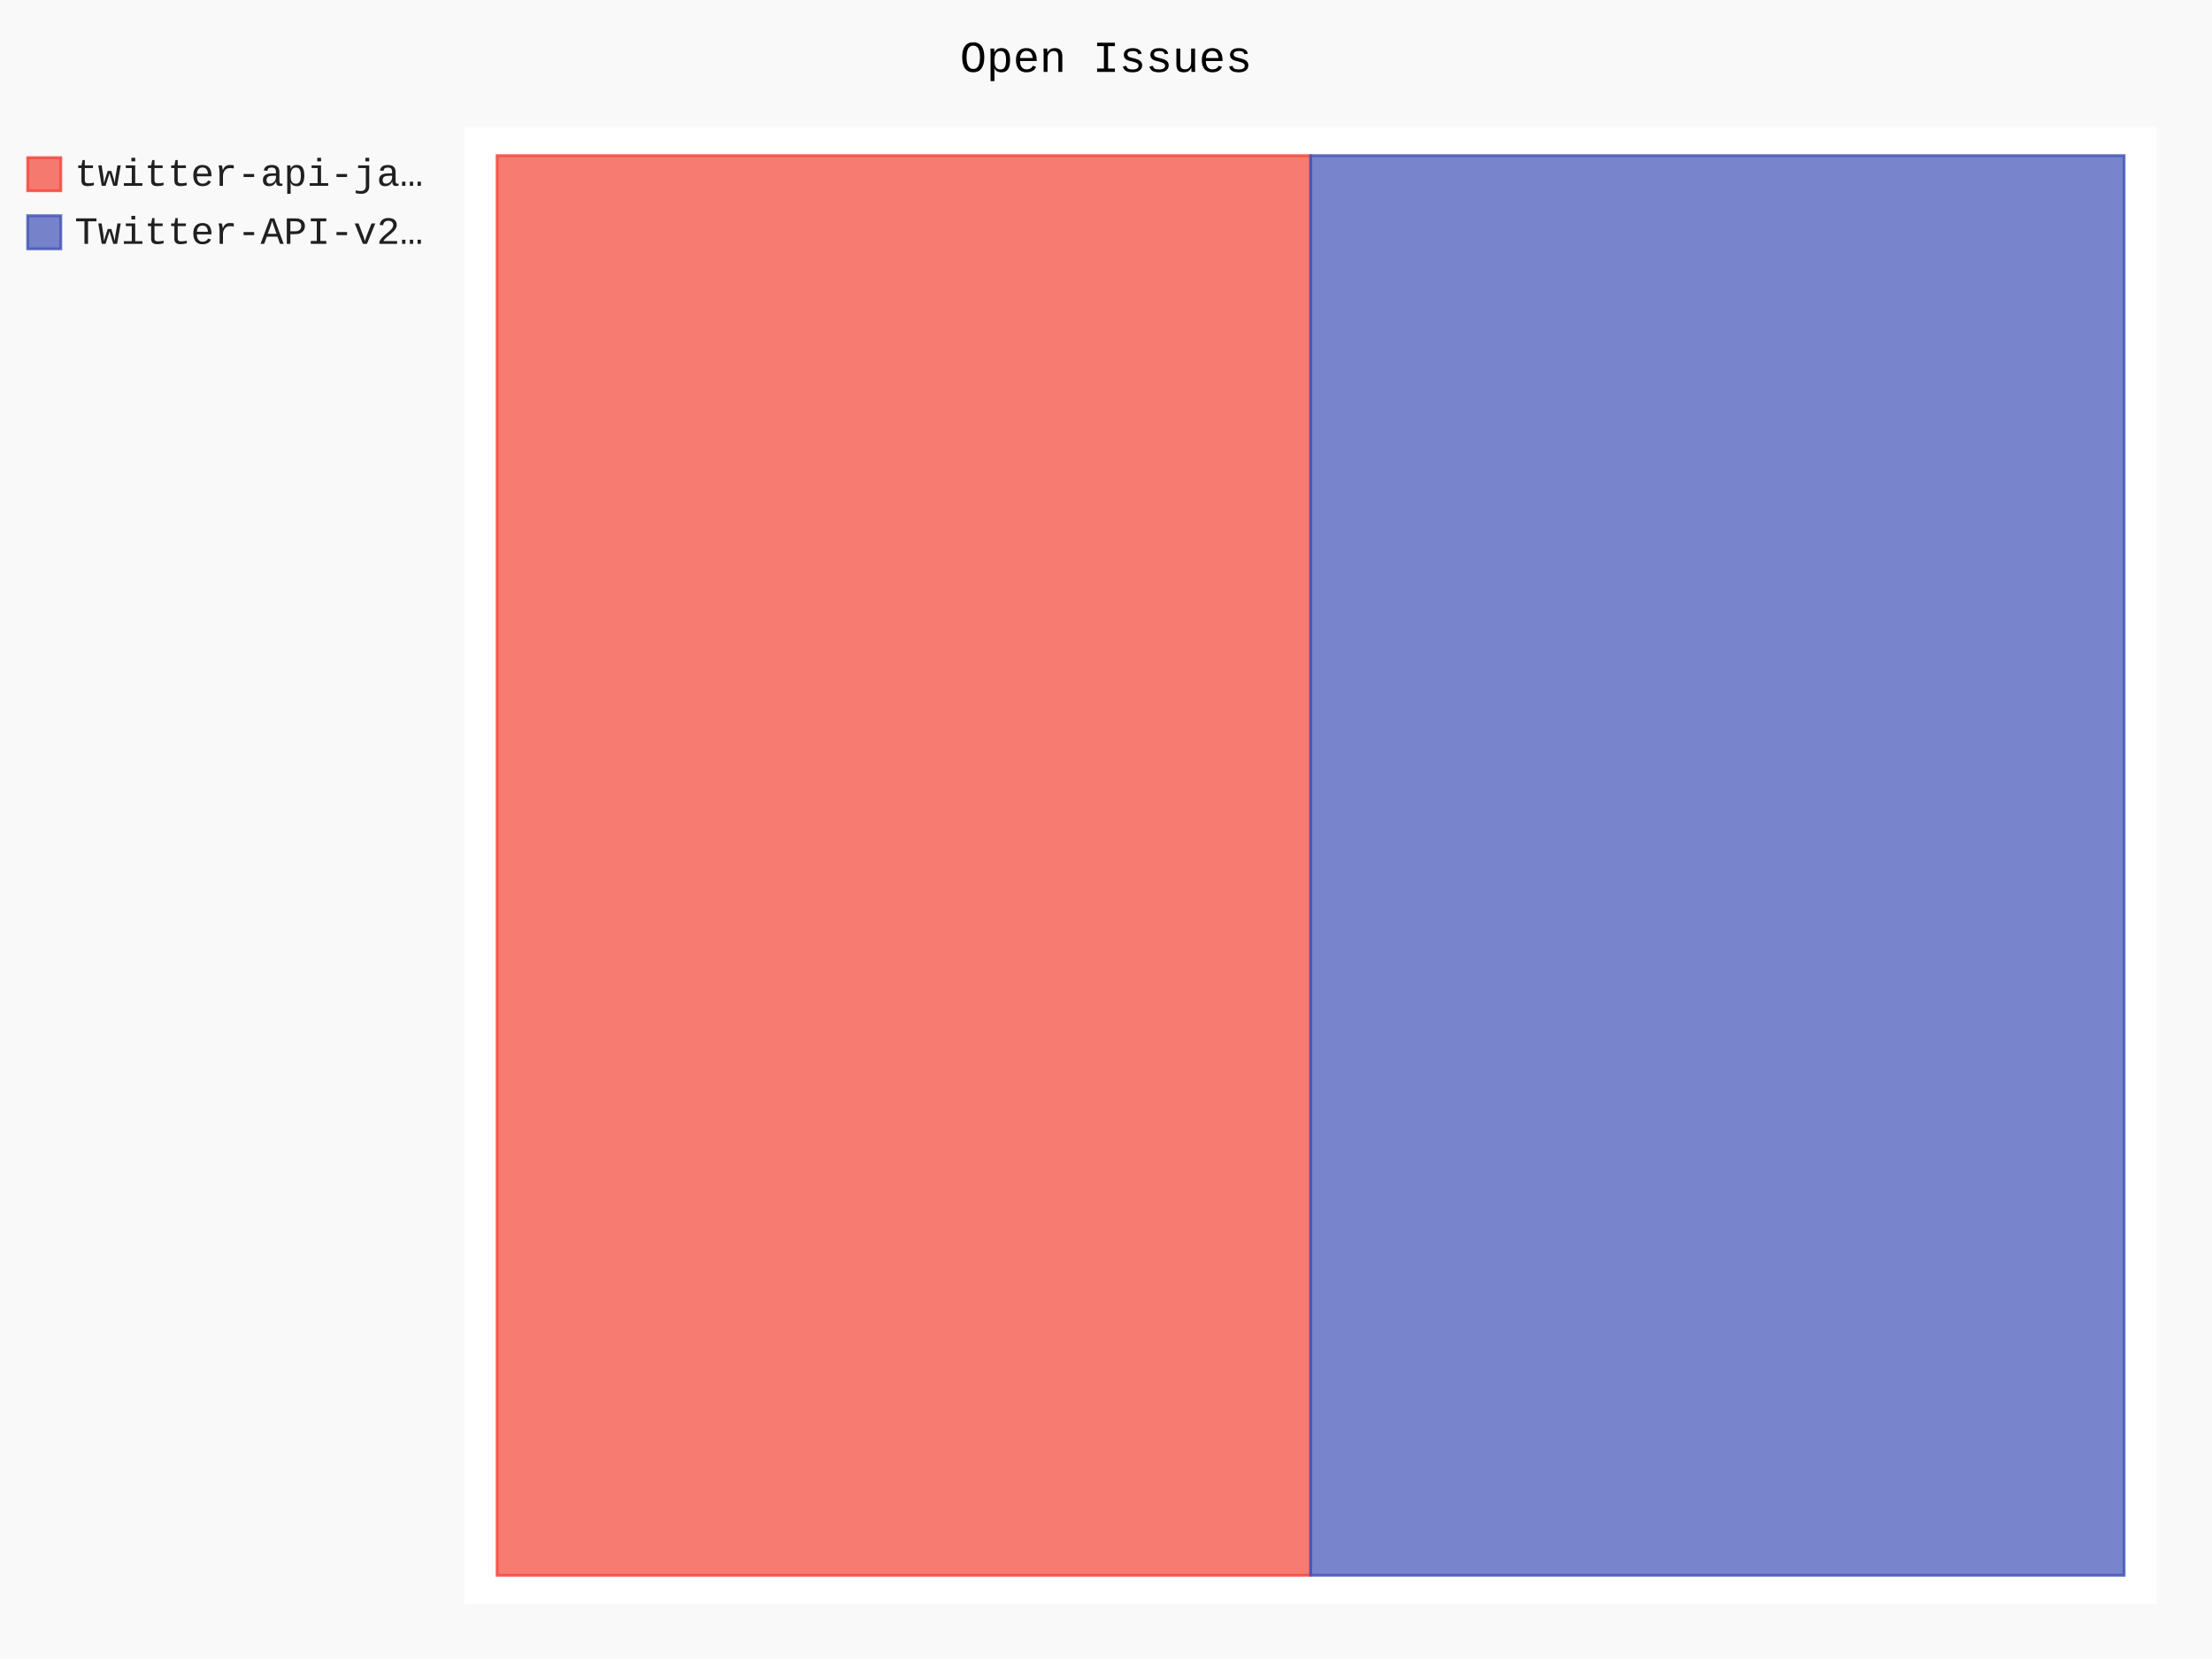
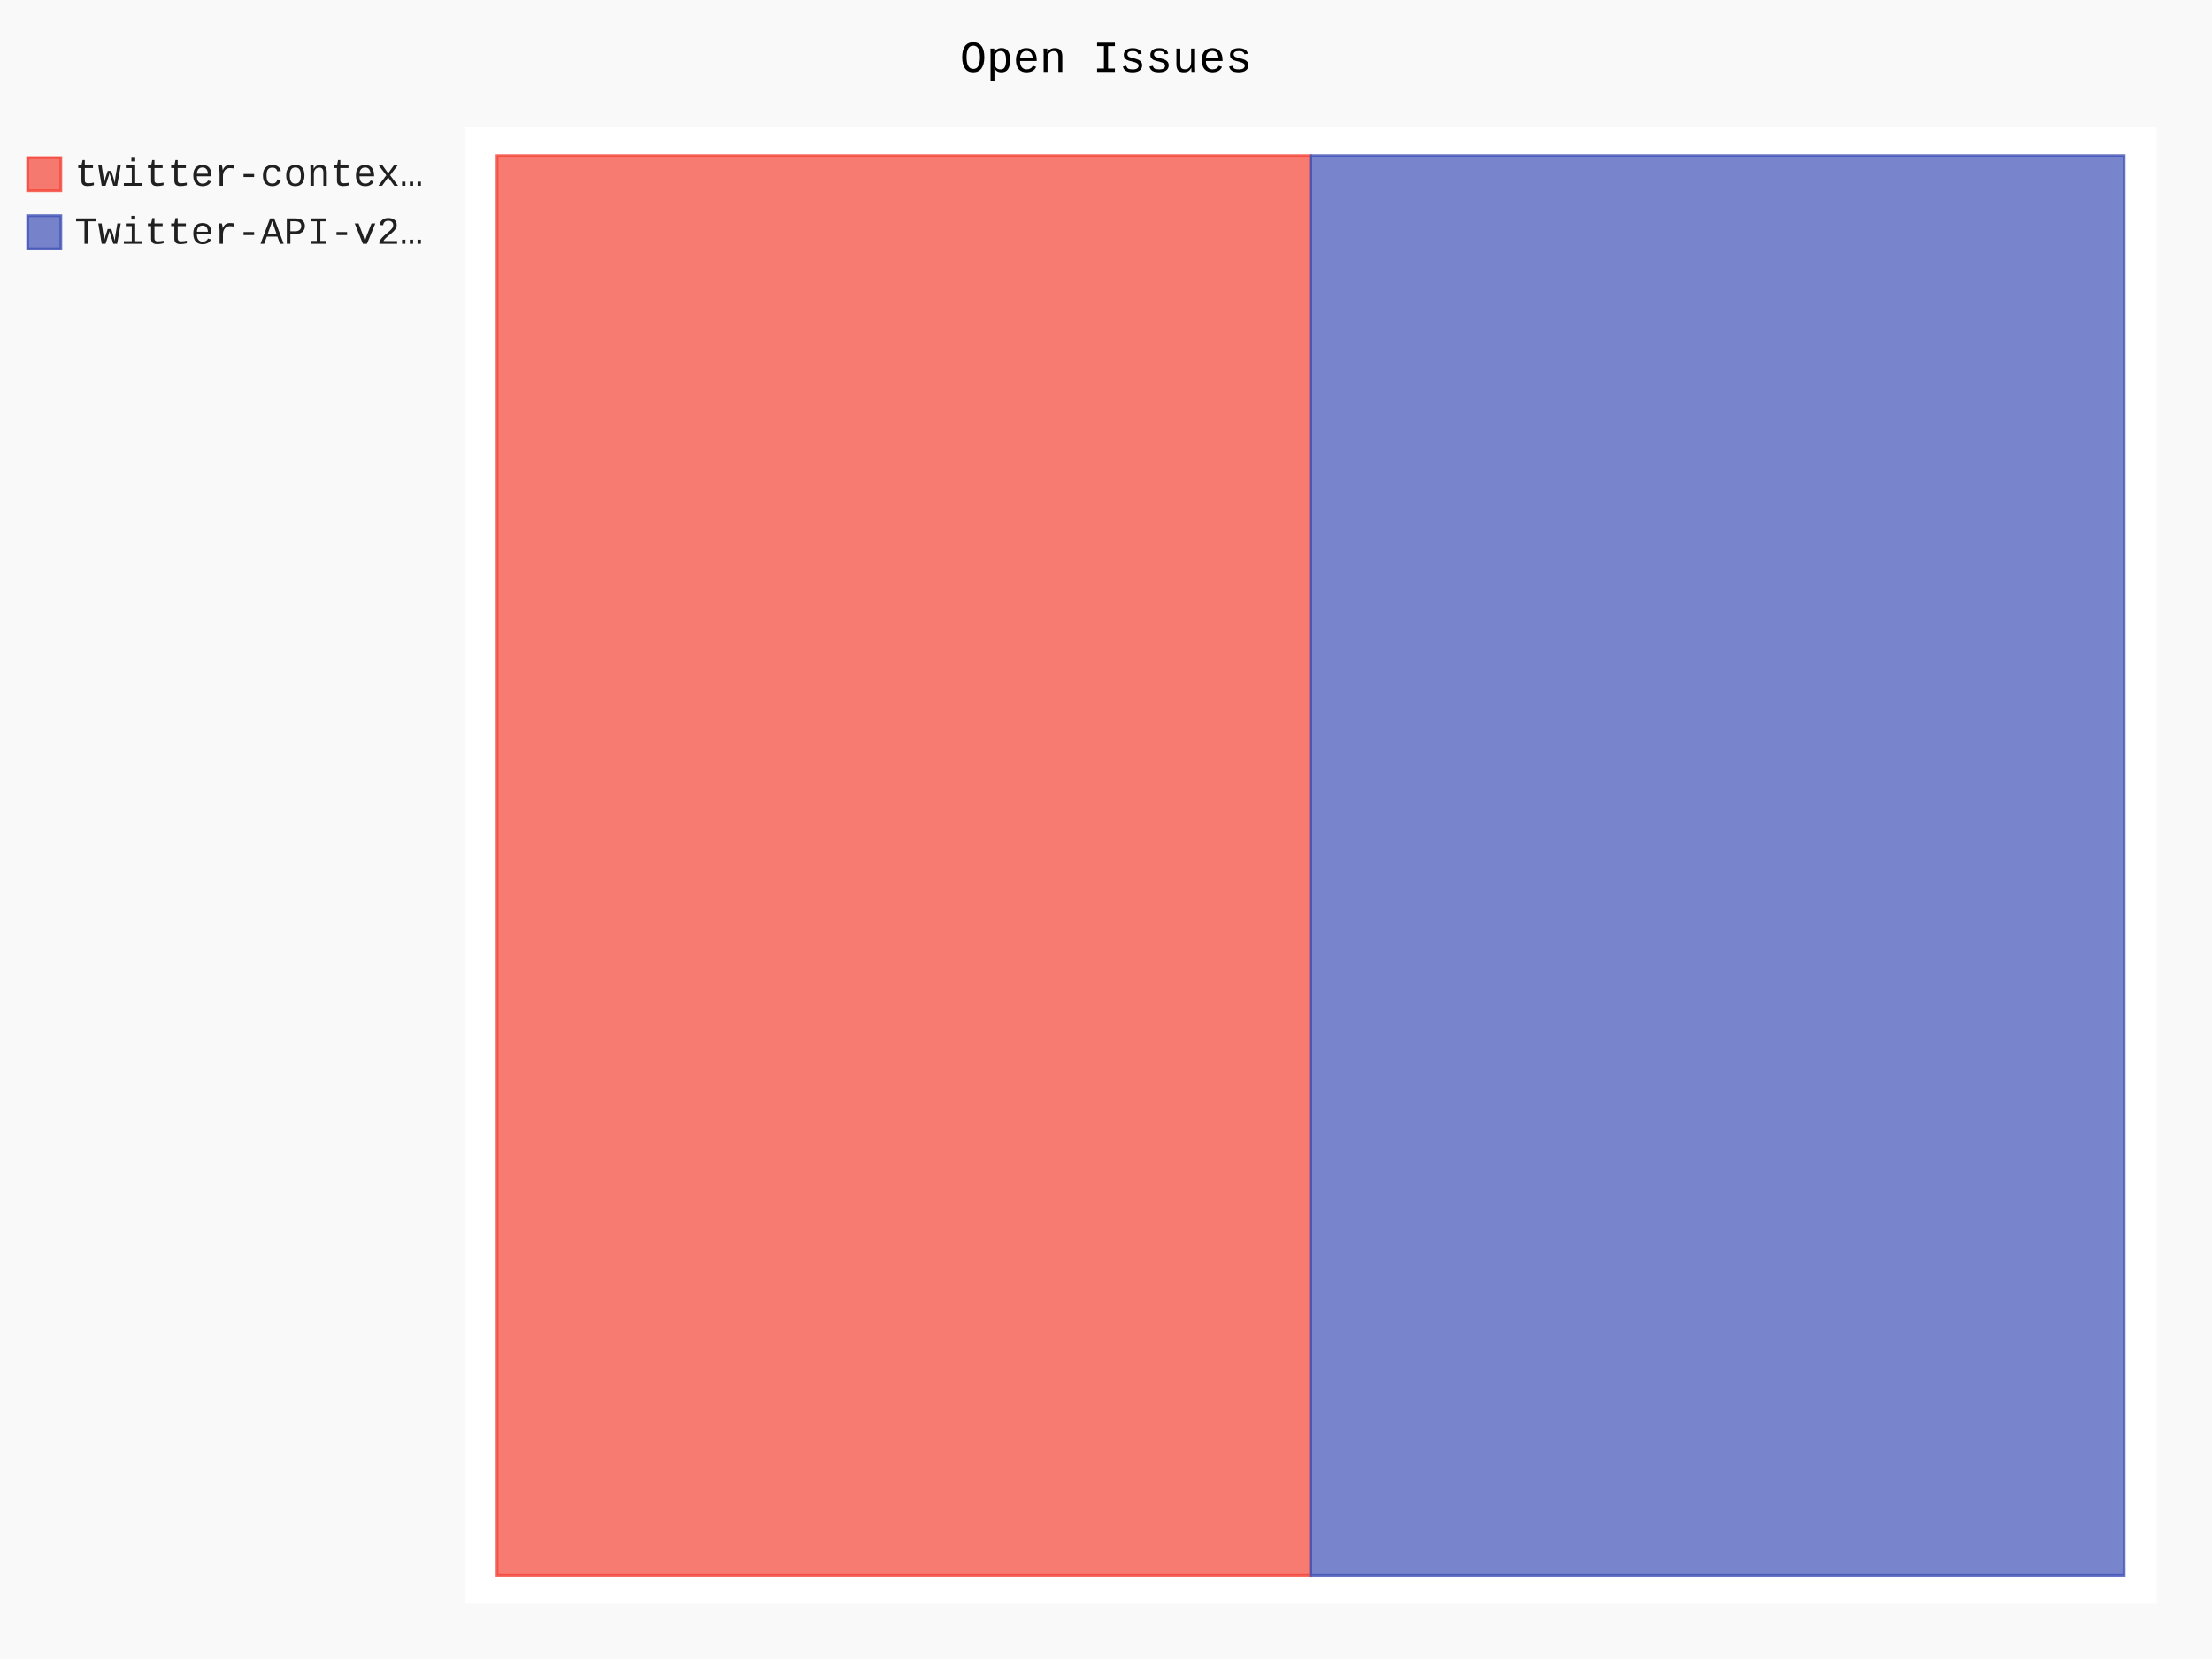
- <svg xmlns="http://www.w3.org/2000/svg" id="chart-b95aabb7-f54b-4050-8eb0-bd2b31d44aea" class="pygal-chart" viewBox="0 0 800 600">
+ <svg xmlns="http://www.w3.org/2000/svg" id="chart-bc6737bb-3f65-49fc-8341-3d3f323e1b7e" class="pygal-chart" viewBox="0 0 800 600">
  <defs>
-     <style type="text/css">#chart-b95aabb7-f54b-4050-8eb0-bd2b31d44aea{-webkit-user-select:none;-webkit-font-smoothing:antialiased;font-family:Consolas,"Liberation Mono",Menlo,Courier,monospace}#chart-b95aabb7-f54b-4050-8eb0-bd2b31d44aea .title{font-family:Consolas,"Liberation Mono",Menlo,Courier,monospace;font-size:16px}#chart-b95aabb7-f54b-4050-8eb0-bd2b31d44aea .legends .legend text{font-family:Consolas,"Liberation Mono",Menlo,Courier,monospace;font-size:14px}#chart-b95aabb7-f54b-4050-8eb0-bd2b31d44aea .axis text{font-family:Consolas,"Liberation Mono",Menlo,Courier,monospace;font-size:10px}#chart-b95aabb7-f54b-4050-8eb0-bd2b31d44aea .axis text.major{font-family:Consolas,"Liberation Mono",Menlo,Courier,monospace;font-size:10px}#chart-b95aabb7-f54b-4050-8eb0-bd2b31d44aea .text-overlay text.value{font-family:Consolas,"Liberation Mono",Menlo,Courier,monospace;font-size:16px}#chart-b95aabb7-f54b-4050-8eb0-bd2b31d44aea .text-overlay text.label{font-family:Consolas,"Liberation Mono",Menlo,Courier,monospace;font-size:10px}#chart-b95aabb7-f54b-4050-8eb0-bd2b31d44aea .tooltip{font-family:Consolas,"Liberation Mono",Menlo,Courier,monospace;font-size:14px}#chart-b95aabb7-f54b-4050-8eb0-bd2b31d44aea text.no_data{font-family:Consolas,"Liberation Mono",Menlo,Courier,monospace;font-size:64px}
- #chart-b95aabb7-f54b-4050-8eb0-bd2b31d44aea{background-color:rgba(249,249,249,1)}#chart-b95aabb7-f54b-4050-8eb0-bd2b31d44aea path,#chart-b95aabb7-f54b-4050-8eb0-bd2b31d44aea line,#chart-b95aabb7-f54b-4050-8eb0-bd2b31d44aea rect,#chart-b95aabb7-f54b-4050-8eb0-bd2b31d44aea circle{-webkit-transition:150ms;-moz-transition:150ms;transition:150ms}#chart-b95aabb7-f54b-4050-8eb0-bd2b31d44aea .graph &gt; .background{fill:rgba(249,249,249,1)}#chart-b95aabb7-f54b-4050-8eb0-bd2b31d44aea .plot &gt; .background{fill:rgba(255,255,255,1)}#chart-b95aabb7-f54b-4050-8eb0-bd2b31d44aea .graph{fill:rgba(0,0,0,.87)}#chart-b95aabb7-f54b-4050-8eb0-bd2b31d44aea text.no_data{fill:rgba(0,0,0,1)}#chart-b95aabb7-f54b-4050-8eb0-bd2b31d44aea .title{fill:rgba(0,0,0,1)}#chart-b95aabb7-f54b-4050-8eb0-bd2b31d44aea .legends .legend text{fill:rgba(0,0,0,.87)}#chart-b95aabb7-f54b-4050-8eb0-bd2b31d44aea .legends .legend:hover text{fill:rgba(0,0,0,1)}#chart-b95aabb7-f54b-4050-8eb0-bd2b31d44aea .axis .line{stroke:rgba(0,0,0,1)}#chart-b95aabb7-f54b-4050-8eb0-bd2b31d44aea .axis .guide.line{stroke:rgba(0,0,0,.54)}#chart-b95aabb7-f54b-4050-8eb0-bd2b31d44aea .axis .major.line{stroke:rgba(0,0,0,.87)}#chart-b95aabb7-f54b-4050-8eb0-bd2b31d44aea .axis text.major{fill:rgba(0,0,0,1)}#chart-b95aabb7-f54b-4050-8eb0-bd2b31d44aea .axis.y .guides:hover .guide.line,#chart-b95aabb7-f54b-4050-8eb0-bd2b31d44aea .line-graph .axis.x .guides:hover .guide.line,#chart-b95aabb7-f54b-4050-8eb0-bd2b31d44aea .stackedline-graph .axis.x .guides:hover .guide.line,#chart-b95aabb7-f54b-4050-8eb0-bd2b31d44aea .xy-graph .axis.x .guides:hover .guide.line{stroke:rgba(0,0,0,1)}#chart-b95aabb7-f54b-4050-8eb0-bd2b31d44aea .axis .guides:hover text{fill:rgba(0,0,0,1)}#chart-b95aabb7-f54b-4050-8eb0-bd2b31d44aea .reactive{fill-opacity:.7;stroke-opacity:.8;stroke-width:1}#chart-b95aabb7-f54b-4050-8eb0-bd2b31d44aea .ci{stroke:rgba(0,0,0,.87)}#chart-b95aabb7-f54b-4050-8eb0-bd2b31d44aea .reactive.active,#chart-b95aabb7-f54b-4050-8eb0-bd2b31d44aea .active .reactive{fill-opacity:.8;stroke-opacity:.9;stroke-width:4}#chart-b95aabb7-f54b-4050-8eb0-bd2b31d44aea .ci .reactive.active{stroke-width:1.5}#chart-b95aabb7-f54b-4050-8eb0-bd2b31d44aea .series text{fill:rgba(0,0,0,1)}#chart-b95aabb7-f54b-4050-8eb0-bd2b31d44aea .tooltip rect{fill:rgba(255,255,255,1);stroke:rgba(0,0,0,1);-webkit-transition:opacity 150ms;-moz-transition:opacity 150ms;transition:opacity 150ms}#chart-b95aabb7-f54b-4050-8eb0-bd2b31d44aea .tooltip .label{fill:rgba(0,0,0,.87)}#chart-b95aabb7-f54b-4050-8eb0-bd2b31d44aea .tooltip .label{fill:rgba(0,0,0,.87)}#chart-b95aabb7-f54b-4050-8eb0-bd2b31d44aea .tooltip .legend{font-size:.8em;fill:rgba(0,0,0,.54)}#chart-b95aabb7-f54b-4050-8eb0-bd2b31d44aea .tooltip .x_label{font-size:.6em;fill:rgba(0,0,0,1)}#chart-b95aabb7-f54b-4050-8eb0-bd2b31d44aea .tooltip .xlink{font-size:.5em;text-decoration:underline}#chart-b95aabb7-f54b-4050-8eb0-bd2b31d44aea .tooltip .value{font-size:1.5em}#chart-b95aabb7-f54b-4050-8eb0-bd2b31d44aea .bound{font-size:.5em}#chart-b95aabb7-f54b-4050-8eb0-bd2b31d44aea .max-value{font-size:.75em;fill:rgba(0,0,0,.54)}#chart-b95aabb7-f54b-4050-8eb0-bd2b31d44aea .map-element{fill:rgba(255,255,255,1);stroke:rgba(0,0,0,.54) !important}#chart-b95aabb7-f54b-4050-8eb0-bd2b31d44aea .map-element .reactive{fill-opacity:inherit;stroke-opacity:inherit}#chart-b95aabb7-f54b-4050-8eb0-bd2b31d44aea .color-0,#chart-b95aabb7-f54b-4050-8eb0-bd2b31d44aea .color-0 a:visited{stroke:#F44336;fill:#F44336}#chart-b95aabb7-f54b-4050-8eb0-bd2b31d44aea .color-1,#chart-b95aabb7-f54b-4050-8eb0-bd2b31d44aea .color-1 a:visited{stroke:#3F51B5;fill:#3F51B5}#chart-b95aabb7-f54b-4050-8eb0-bd2b31d44aea .text-overlay .color-0 text{fill:black}#chart-b95aabb7-f54b-4050-8eb0-bd2b31d44aea .text-overlay .color-1 text{fill:black}
- #chart-b95aabb7-f54b-4050-8eb0-bd2b31d44aea text.no_data{text-anchor:middle}#chart-b95aabb7-f54b-4050-8eb0-bd2b31d44aea .guide.line{fill:none}#chart-b95aabb7-f54b-4050-8eb0-bd2b31d44aea .centered{text-anchor:middle}#chart-b95aabb7-f54b-4050-8eb0-bd2b31d44aea .title{text-anchor:middle}#chart-b95aabb7-f54b-4050-8eb0-bd2b31d44aea .legends .legend text{fill-opacity:1}#chart-b95aabb7-f54b-4050-8eb0-bd2b31d44aea .axis.x text{text-anchor:middle}#chart-b95aabb7-f54b-4050-8eb0-bd2b31d44aea .axis.x:not(.web) text[transform]{text-anchor:start}#chart-b95aabb7-f54b-4050-8eb0-bd2b31d44aea .axis.x:not(.web) text[transform].backwards{text-anchor:end}#chart-b95aabb7-f54b-4050-8eb0-bd2b31d44aea .axis.y text{text-anchor:end}#chart-b95aabb7-f54b-4050-8eb0-bd2b31d44aea .axis.y text[transform].backwards{text-anchor:start}#chart-b95aabb7-f54b-4050-8eb0-bd2b31d44aea .axis.y2 text{text-anchor:start}#chart-b95aabb7-f54b-4050-8eb0-bd2b31d44aea .axis.y2 text[transform].backwards{text-anchor:end}#chart-b95aabb7-f54b-4050-8eb0-bd2b31d44aea .axis .guide.line{stroke-dasharray:4,4;stroke:black}#chart-b95aabb7-f54b-4050-8eb0-bd2b31d44aea .axis .major.guide.line{stroke-dasharray:6,6;stroke:black}#chart-b95aabb7-f54b-4050-8eb0-bd2b31d44aea .horizontal .axis.y .guide.line,#chart-b95aabb7-f54b-4050-8eb0-bd2b31d44aea .horizontal .axis.y2 .guide.line,#chart-b95aabb7-f54b-4050-8eb0-bd2b31d44aea .vertical .axis.x .guide.line{opacity:0}#chart-b95aabb7-f54b-4050-8eb0-bd2b31d44aea .horizontal .axis.always_show .guide.line,#chart-b95aabb7-f54b-4050-8eb0-bd2b31d44aea .vertical .axis.always_show .guide.line{opacity:1 !important}#chart-b95aabb7-f54b-4050-8eb0-bd2b31d44aea .axis.y .guides:hover .guide.line,#chart-b95aabb7-f54b-4050-8eb0-bd2b31d44aea .axis.y2 .guides:hover .guide.line,#chart-b95aabb7-f54b-4050-8eb0-bd2b31d44aea .axis.x .guides:hover .guide.line{opacity:1}#chart-b95aabb7-f54b-4050-8eb0-bd2b31d44aea .axis .guides:hover text{opacity:1}#chart-b95aabb7-f54b-4050-8eb0-bd2b31d44aea .nofill{fill:none}#chart-b95aabb7-f54b-4050-8eb0-bd2b31d44aea .subtle-fill{fill-opacity:.2}#chart-b95aabb7-f54b-4050-8eb0-bd2b31d44aea .dot{stroke-width:1px;fill-opacity:1;stroke-opacity:1}#chart-b95aabb7-f54b-4050-8eb0-bd2b31d44aea .dot.active{stroke-width:5px}#chart-b95aabb7-f54b-4050-8eb0-bd2b31d44aea .dot.negative{fill:transparent}#chart-b95aabb7-f54b-4050-8eb0-bd2b31d44aea text,#chart-b95aabb7-f54b-4050-8eb0-bd2b31d44aea tspan{stroke:none !important}#chart-b95aabb7-f54b-4050-8eb0-bd2b31d44aea .series text.active{opacity:1}#chart-b95aabb7-f54b-4050-8eb0-bd2b31d44aea .tooltip rect{fill-opacity:.95;stroke-width:.5}#chart-b95aabb7-f54b-4050-8eb0-bd2b31d44aea .tooltip text{fill-opacity:1}#chart-b95aabb7-f54b-4050-8eb0-bd2b31d44aea .showable{visibility:hidden}#chart-b95aabb7-f54b-4050-8eb0-bd2b31d44aea .showable.shown{visibility:visible}#chart-b95aabb7-f54b-4050-8eb0-bd2b31d44aea .gauge-background{fill:rgba(229,229,229,1);stroke:none}#chart-b95aabb7-f54b-4050-8eb0-bd2b31d44aea .bg-lines{stroke:rgba(249,249,249,1);stroke-width:2px}</style>
+     <style type="text/css">#chart-bc6737bb-3f65-49fc-8341-3d3f323e1b7e{-webkit-user-select:none;-webkit-font-smoothing:antialiased;font-family:Consolas,"Liberation Mono",Menlo,Courier,monospace}#chart-bc6737bb-3f65-49fc-8341-3d3f323e1b7e .title{font-family:Consolas,"Liberation Mono",Menlo,Courier,monospace;font-size:16px}#chart-bc6737bb-3f65-49fc-8341-3d3f323e1b7e .legends .legend text{font-family:Consolas,"Liberation Mono",Menlo,Courier,monospace;font-size:14px}#chart-bc6737bb-3f65-49fc-8341-3d3f323e1b7e .axis text{font-family:Consolas,"Liberation Mono",Menlo,Courier,monospace;font-size:10px}#chart-bc6737bb-3f65-49fc-8341-3d3f323e1b7e .axis text.major{font-family:Consolas,"Liberation Mono",Menlo,Courier,monospace;font-size:10px}#chart-bc6737bb-3f65-49fc-8341-3d3f323e1b7e .text-overlay text.value{font-family:Consolas,"Liberation Mono",Menlo,Courier,monospace;font-size:16px}#chart-bc6737bb-3f65-49fc-8341-3d3f323e1b7e .text-overlay text.label{font-family:Consolas,"Liberation Mono",Menlo,Courier,monospace;font-size:10px}#chart-bc6737bb-3f65-49fc-8341-3d3f323e1b7e .tooltip{font-family:Consolas,"Liberation Mono",Menlo,Courier,monospace;font-size:14px}#chart-bc6737bb-3f65-49fc-8341-3d3f323e1b7e text.no_data{font-family:Consolas,"Liberation Mono",Menlo,Courier,monospace;font-size:64px}
+ #chart-bc6737bb-3f65-49fc-8341-3d3f323e1b7e{background-color:rgba(249,249,249,1)}#chart-bc6737bb-3f65-49fc-8341-3d3f323e1b7e path,#chart-bc6737bb-3f65-49fc-8341-3d3f323e1b7e line,#chart-bc6737bb-3f65-49fc-8341-3d3f323e1b7e rect,#chart-bc6737bb-3f65-49fc-8341-3d3f323e1b7e circle{-webkit-transition:150ms;-moz-transition:150ms;transition:150ms}#chart-bc6737bb-3f65-49fc-8341-3d3f323e1b7e .graph &gt; .background{fill:rgba(249,249,249,1)}#chart-bc6737bb-3f65-49fc-8341-3d3f323e1b7e .plot &gt; .background{fill:rgba(255,255,255,1)}#chart-bc6737bb-3f65-49fc-8341-3d3f323e1b7e .graph{fill:rgba(0,0,0,.87)}#chart-bc6737bb-3f65-49fc-8341-3d3f323e1b7e text.no_data{fill:rgba(0,0,0,1)}#chart-bc6737bb-3f65-49fc-8341-3d3f323e1b7e .title{fill:rgba(0,0,0,1)}#chart-bc6737bb-3f65-49fc-8341-3d3f323e1b7e .legends .legend text{fill:rgba(0,0,0,.87)}#chart-bc6737bb-3f65-49fc-8341-3d3f323e1b7e .legends .legend:hover text{fill:rgba(0,0,0,1)}#chart-bc6737bb-3f65-49fc-8341-3d3f323e1b7e .axis .line{stroke:rgba(0,0,0,1)}#chart-bc6737bb-3f65-49fc-8341-3d3f323e1b7e .axis .guide.line{stroke:rgba(0,0,0,.54)}#chart-bc6737bb-3f65-49fc-8341-3d3f323e1b7e .axis .major.line{stroke:rgba(0,0,0,.87)}#chart-bc6737bb-3f65-49fc-8341-3d3f323e1b7e .axis text.major{fill:rgba(0,0,0,1)}#chart-bc6737bb-3f65-49fc-8341-3d3f323e1b7e .axis.y .guides:hover .guide.line,#chart-bc6737bb-3f65-49fc-8341-3d3f323e1b7e .line-graph .axis.x .guides:hover .guide.line,#chart-bc6737bb-3f65-49fc-8341-3d3f323e1b7e .stackedline-graph .axis.x .guides:hover .guide.line,#chart-bc6737bb-3f65-49fc-8341-3d3f323e1b7e .xy-graph .axis.x .guides:hover .guide.line{stroke:rgba(0,0,0,1)}#chart-bc6737bb-3f65-49fc-8341-3d3f323e1b7e .axis .guides:hover text{fill:rgba(0,0,0,1)}#chart-bc6737bb-3f65-49fc-8341-3d3f323e1b7e .reactive{fill-opacity:.7;stroke-opacity:.8;stroke-width:1}#chart-bc6737bb-3f65-49fc-8341-3d3f323e1b7e .ci{stroke:rgba(0,0,0,.87)}#chart-bc6737bb-3f65-49fc-8341-3d3f323e1b7e .reactive.active,#chart-bc6737bb-3f65-49fc-8341-3d3f323e1b7e .active .reactive{fill-opacity:.8;stroke-opacity:.9;stroke-width:4}#chart-bc6737bb-3f65-49fc-8341-3d3f323e1b7e .ci .reactive.active{stroke-width:1.5}#chart-bc6737bb-3f65-49fc-8341-3d3f323e1b7e .series text{fill:rgba(0,0,0,1)}#chart-bc6737bb-3f65-49fc-8341-3d3f323e1b7e .tooltip rect{fill:rgba(255,255,255,1);stroke:rgba(0,0,0,1);-webkit-transition:opacity 150ms;-moz-transition:opacity 150ms;transition:opacity 150ms}#chart-bc6737bb-3f65-49fc-8341-3d3f323e1b7e .tooltip .label{fill:rgba(0,0,0,.87)}#chart-bc6737bb-3f65-49fc-8341-3d3f323e1b7e .tooltip .label{fill:rgba(0,0,0,.87)}#chart-bc6737bb-3f65-49fc-8341-3d3f323e1b7e .tooltip .legend{font-size:.8em;fill:rgba(0,0,0,.54)}#chart-bc6737bb-3f65-49fc-8341-3d3f323e1b7e .tooltip .x_label{font-size:.6em;fill:rgba(0,0,0,1)}#chart-bc6737bb-3f65-49fc-8341-3d3f323e1b7e .tooltip .xlink{font-size:.5em;text-decoration:underline}#chart-bc6737bb-3f65-49fc-8341-3d3f323e1b7e .tooltip .value{font-size:1.5em}#chart-bc6737bb-3f65-49fc-8341-3d3f323e1b7e .bound{font-size:.5em}#chart-bc6737bb-3f65-49fc-8341-3d3f323e1b7e .max-value{font-size:.75em;fill:rgba(0,0,0,.54)}#chart-bc6737bb-3f65-49fc-8341-3d3f323e1b7e .map-element{fill:rgba(255,255,255,1);stroke:rgba(0,0,0,.54) !important}#chart-bc6737bb-3f65-49fc-8341-3d3f323e1b7e .map-element .reactive{fill-opacity:inherit;stroke-opacity:inherit}#chart-bc6737bb-3f65-49fc-8341-3d3f323e1b7e .color-0,#chart-bc6737bb-3f65-49fc-8341-3d3f323e1b7e .color-0 a:visited{stroke:#F44336;fill:#F44336}#chart-bc6737bb-3f65-49fc-8341-3d3f323e1b7e .color-1,#chart-bc6737bb-3f65-49fc-8341-3d3f323e1b7e .color-1 a:visited{stroke:#3F51B5;fill:#3F51B5}#chart-bc6737bb-3f65-49fc-8341-3d3f323e1b7e .text-overlay .color-0 text{fill:black}#chart-bc6737bb-3f65-49fc-8341-3d3f323e1b7e .text-overlay .color-1 text{fill:black}
+ #chart-bc6737bb-3f65-49fc-8341-3d3f323e1b7e text.no_data{text-anchor:middle}#chart-bc6737bb-3f65-49fc-8341-3d3f323e1b7e .guide.line{fill:none}#chart-bc6737bb-3f65-49fc-8341-3d3f323e1b7e .centered{text-anchor:middle}#chart-bc6737bb-3f65-49fc-8341-3d3f323e1b7e .title{text-anchor:middle}#chart-bc6737bb-3f65-49fc-8341-3d3f323e1b7e .legends .legend text{fill-opacity:1}#chart-bc6737bb-3f65-49fc-8341-3d3f323e1b7e .axis.x text{text-anchor:middle}#chart-bc6737bb-3f65-49fc-8341-3d3f323e1b7e .axis.x:not(.web) text[transform]{text-anchor:start}#chart-bc6737bb-3f65-49fc-8341-3d3f323e1b7e .axis.x:not(.web) text[transform].backwards{text-anchor:end}#chart-bc6737bb-3f65-49fc-8341-3d3f323e1b7e .axis.y text{text-anchor:end}#chart-bc6737bb-3f65-49fc-8341-3d3f323e1b7e .axis.y text[transform].backwards{text-anchor:start}#chart-bc6737bb-3f65-49fc-8341-3d3f323e1b7e .axis.y2 text{text-anchor:start}#chart-bc6737bb-3f65-49fc-8341-3d3f323e1b7e .axis.y2 text[transform].backwards{text-anchor:end}#chart-bc6737bb-3f65-49fc-8341-3d3f323e1b7e .axis .guide.line{stroke-dasharray:4,4;stroke:black}#chart-bc6737bb-3f65-49fc-8341-3d3f323e1b7e .axis .major.guide.line{stroke-dasharray:6,6;stroke:black}#chart-bc6737bb-3f65-49fc-8341-3d3f323e1b7e .horizontal .axis.y .guide.line,#chart-bc6737bb-3f65-49fc-8341-3d3f323e1b7e .horizontal .axis.y2 .guide.line,#chart-bc6737bb-3f65-49fc-8341-3d3f323e1b7e .vertical .axis.x .guide.line{opacity:0}#chart-bc6737bb-3f65-49fc-8341-3d3f323e1b7e .horizontal .axis.always_show .guide.line,#chart-bc6737bb-3f65-49fc-8341-3d3f323e1b7e .vertical .axis.always_show .guide.line{opacity:1 !important}#chart-bc6737bb-3f65-49fc-8341-3d3f323e1b7e .axis.y .guides:hover .guide.line,#chart-bc6737bb-3f65-49fc-8341-3d3f323e1b7e .axis.y2 .guides:hover .guide.line,#chart-bc6737bb-3f65-49fc-8341-3d3f323e1b7e .axis.x .guides:hover .guide.line{opacity:1}#chart-bc6737bb-3f65-49fc-8341-3d3f323e1b7e .axis .guides:hover text{opacity:1}#chart-bc6737bb-3f65-49fc-8341-3d3f323e1b7e .nofill{fill:none}#chart-bc6737bb-3f65-49fc-8341-3d3f323e1b7e .subtle-fill{fill-opacity:.2}#chart-bc6737bb-3f65-49fc-8341-3d3f323e1b7e .dot{stroke-width:1px;fill-opacity:1;stroke-opacity:1}#chart-bc6737bb-3f65-49fc-8341-3d3f323e1b7e .dot.active{stroke-width:5px}#chart-bc6737bb-3f65-49fc-8341-3d3f323e1b7e .dot.negative{fill:transparent}#chart-bc6737bb-3f65-49fc-8341-3d3f323e1b7e text,#chart-bc6737bb-3f65-49fc-8341-3d3f323e1b7e tspan{stroke:none !important}#chart-bc6737bb-3f65-49fc-8341-3d3f323e1b7e .series text.active{opacity:1}#chart-bc6737bb-3f65-49fc-8341-3d3f323e1b7e .tooltip rect{fill-opacity:.95;stroke-width:.5}#chart-bc6737bb-3f65-49fc-8341-3d3f323e1b7e .tooltip text{fill-opacity:1}#chart-bc6737bb-3f65-49fc-8341-3d3f323e1b7e .showable{visibility:hidden}#chart-bc6737bb-3f65-49fc-8341-3d3f323e1b7e .showable.shown{visibility:visible}#chart-bc6737bb-3f65-49fc-8341-3d3f323e1b7e .gauge-background{fill:rgba(229,229,229,1);stroke:none}#chart-bc6737bb-3f65-49fc-8341-3d3f323e1b7e .bg-lines{stroke:rgba(249,249,249,1);stroke-width:2px}</style>
  </defs>
  <g class="graph treemap-graph vertical">
    <rect x="0" y="0" width="800" height="600" class="background" />
    <g transform="translate(168, 46)" class="plot">
      <rect x="0" y="0" width="612.0" height="534" class="background" />
      <g class="series serie-0 color-0">
        <g class="rects">
          <g class="rect">
            <rect x="11.769" y="10.269" width="294.231" height="513.462" class="rect reactive tooltip-trigger" />
          </g>
        </g>
      </g>
      <g class="series serie-1 color-1">
        <g class="rects">
          <g class="rect">
-             <rect x="306" y="10.269" width="294.231" height="513.462" class="rect reactive tooltip-trigger" />
+             <rect x="306.0" y="10.269" width="294.231" height="513.462" class="rect reactive tooltip-trigger" />
          </g>
        </g>
      </g>
    </g>
    <g class="titles">
      <text x="400.0" y="26" class="title plot_title">Open Issues</text>
    </g>
    <g transform="translate(168, 46)" class="plot overlay">
      <g class="series serie-0 color-0" />
      <g class="series serie-1 color-1" />
    </g>
    <g transform="translate(168, 46)" class="plot text-overlay">
      <g class="series serie-0 color-0" />
      <g class="series serie-1 color-1" />
    </g>
    <g transform="translate(168, 46)" class="plot tooltip-overlay">
      <g transform="translate(0 0)" style="opacity: 0" class="tooltip">
        <rect rx="0" ry="0" width="0" height="0" class="tooltip-box" />
        <g class="text" />
      </g>
    </g>
    <g transform="translate(10, 56)" class="legends">
      <g id="activate-serie-0" class="legend reactive activate-serie">
        <rect x="0.0" y="1.0" width="12" height="12" class="color-0 reactive" />
-         <text x="17.0" y="11.2">twitter-api-ja…</text>
+         <text x="17.0" y="11.2">twitter-contex…</text>
      </g>
      <g id="activate-serie-1" class="legend reactive activate-serie">
        <rect x="0.0" y="22.0" width="12" height="12" class="color-1 reactive" />
        <text x="17.0" y="32.2">Twitter-API-v2…</text>
      </g>
    </g>
    <g transform="translate(790, 56)" class="legends" />
  </g>
</svg>
